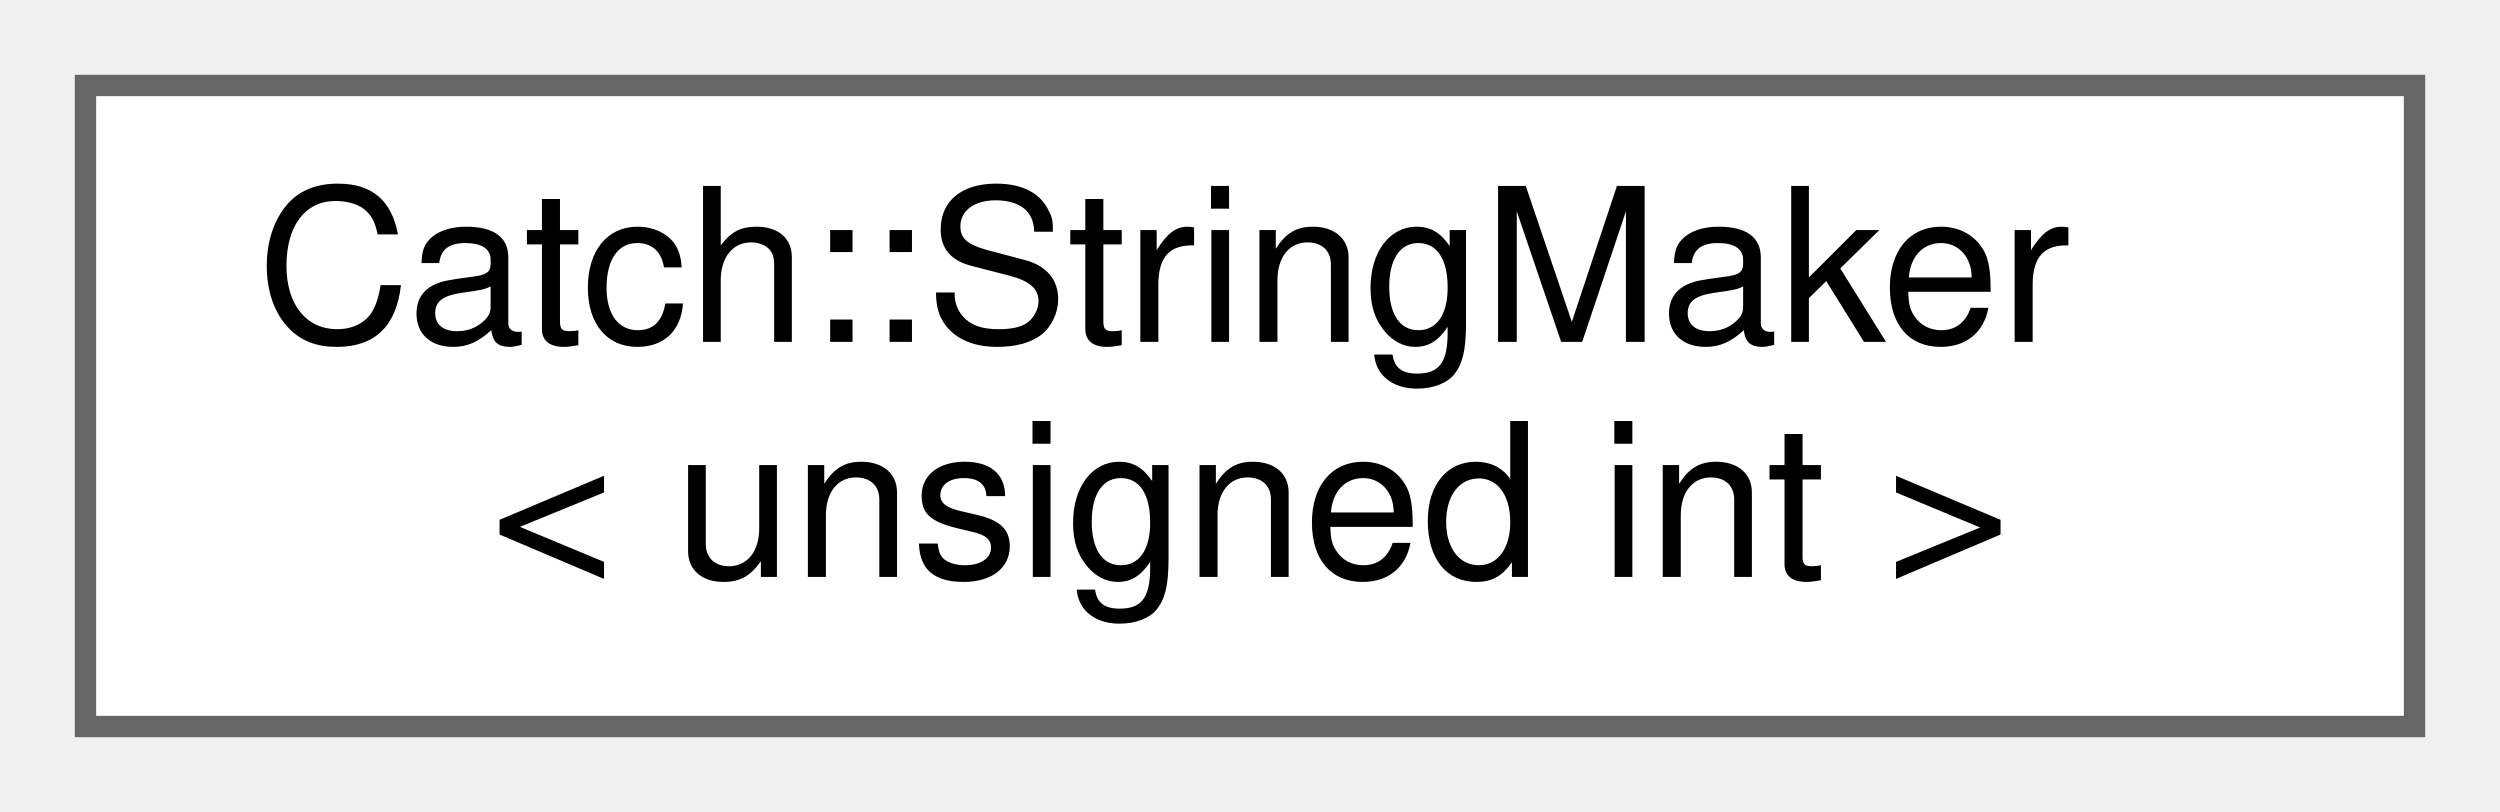
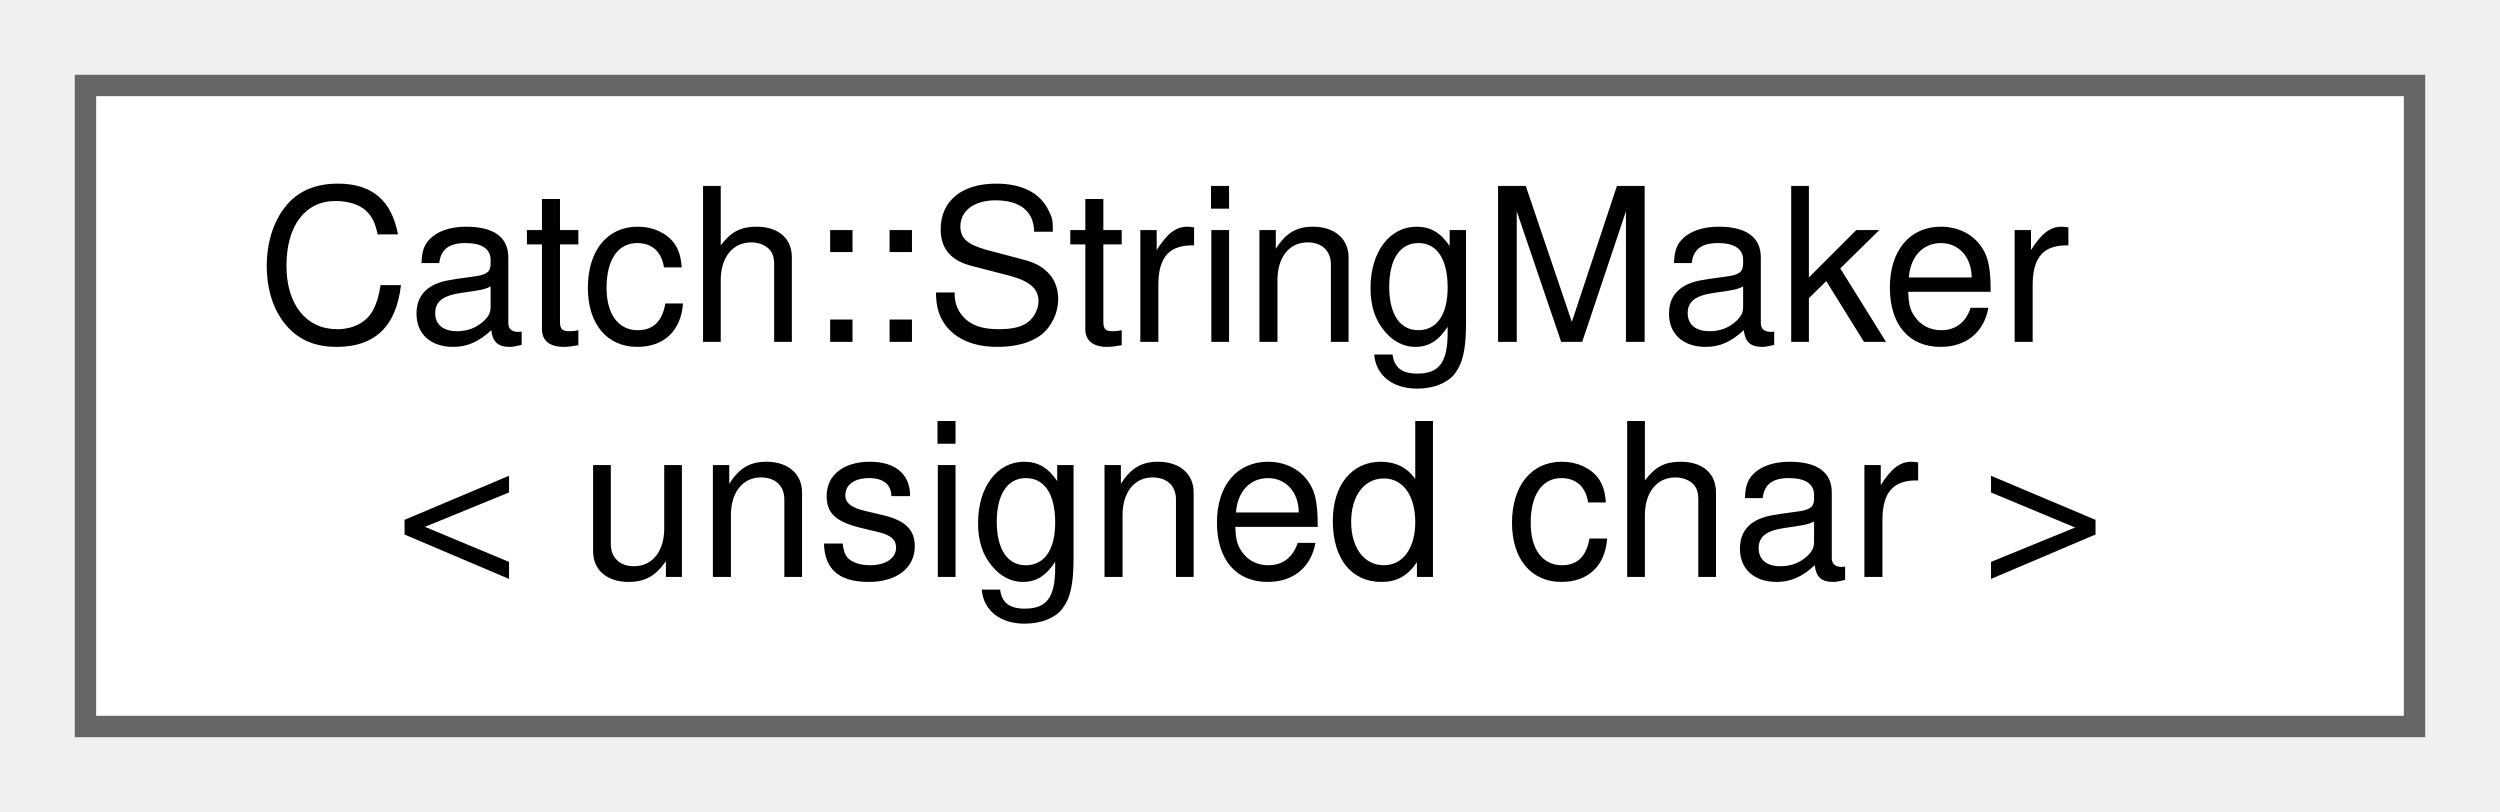
<svg xmlns="http://www.w3.org/2000/svg" xmlns:xlink="http://www.w3.org/1999/xlink" width="117pt" height="38pt" viewBox="0.00 0.00 117.00 38.00">
  <g id="graph0" class="graph" transform="scale(1 1) rotate(0) translate(4 34)">
    <g id="node1" class="node">
      <g id="a_node1">
-         <a xlink:href="structCatch_1_1StringMaker_3_01unsigned_01int_01_4.html" target="_top" xlink:title=" ">
+         <a xlink:href="structCatch_1_1StringMaker_3_01unsigned_01char_01_4.html" target="_top" xlink:title=" ">
          <polygon fill="white" stroke="#666666" points="109,-30 0,-30 0,0 109,0 109,-30" />
          <text text-anchor="start" x="8" y="-18" font-family="Helvetica,sans-Serif" font-size="10.00">Catch::StringMaker</text>
-           <text text-anchor="middle" x="54.5" y="-7" font-family="Helvetica,sans-Serif" font-size="10.00">&lt; unsigned int &gt;</text>
+           <text text-anchor="middle" x="54.5" y="-7" font-family="Helvetica,sans-Serif" font-size="10.00">&lt; unsigned char &gt;</text>
        </a>
      </g>
    </g>
  </g>
</svg>
